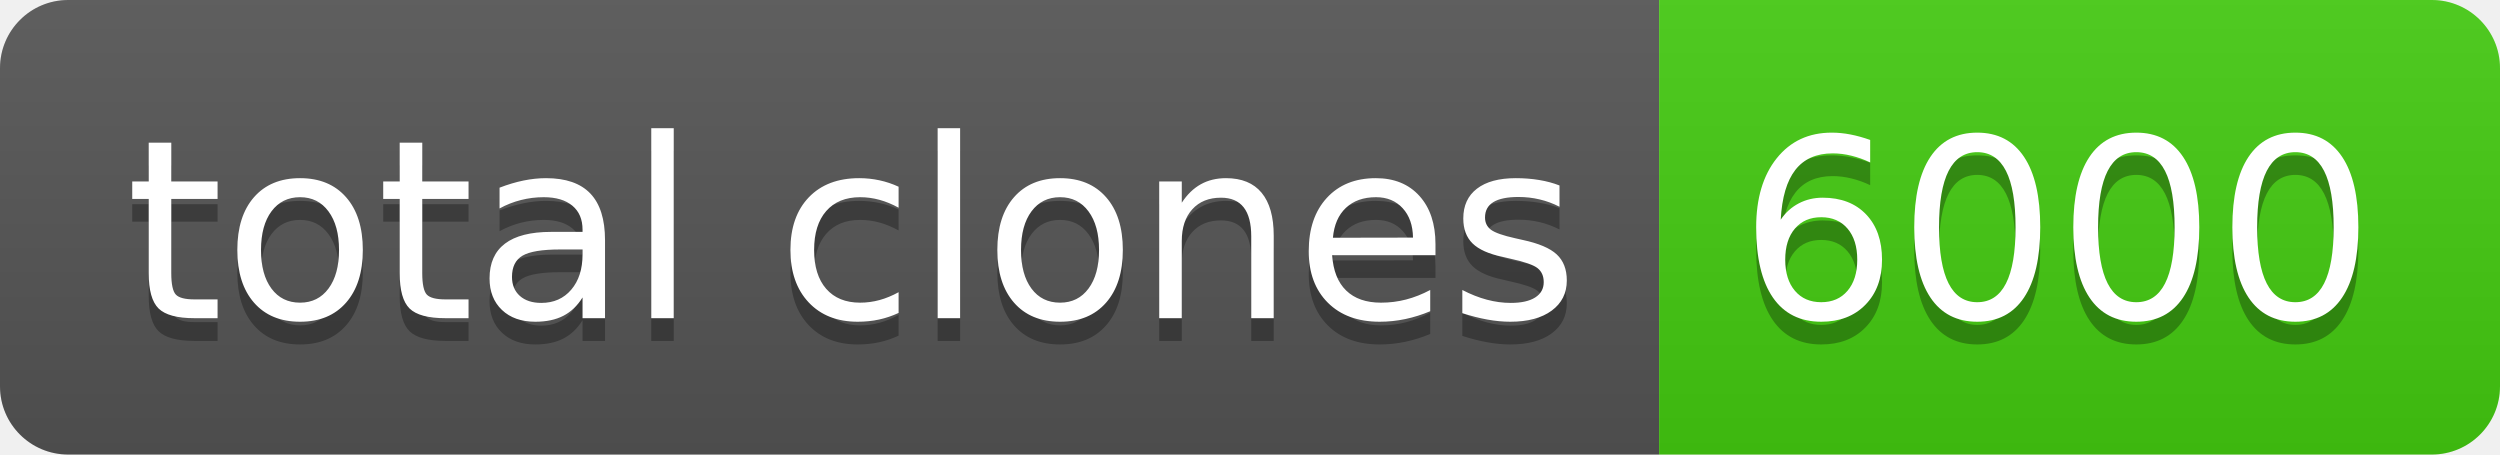
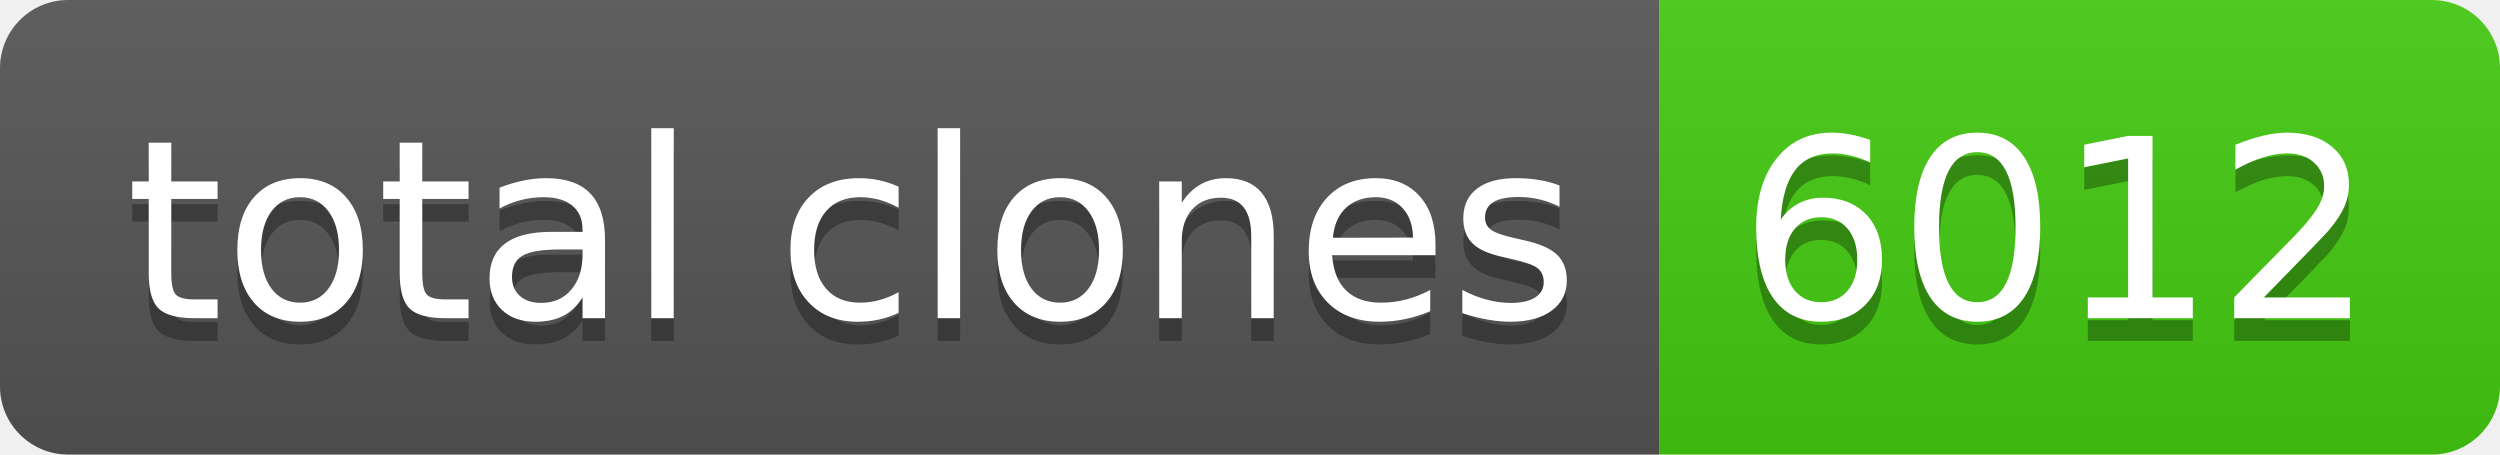
- <svg xmlns="http://www.w3.org/2000/svg" width="110" height="20" role="img" aria-label="total clones: 6000">
+ <svg xmlns="http://www.w3.org/2000/svg" width="110" height="20" role="img" aria-label="total clones: 6012">
  <linearGradient id="s" x2="0" y2="100%">
    <stop offset="0" stop-color="#bbb" stop-opacity=".1" />
    <stop offset="1" stop-opacity=".1" />
  </linearGradient>
  <clipPath id="r">
    <rect width="110" height="20" rx="3" fill="#fff" />
  </clipPath>
  <g clip-path="url(#r)">
    <rect width="73" height="20" fill="#555" />
    <rect x="73" width="37" height="20" fill="#4c1" />
    <rect width="110" height="20" fill="url(#s)" />
  </g>
  <g fill="#fff" text-anchor="middle" font-family="Verdana,Geneva,DejaVu Sans,sans-serif" text-rendering="geometricPrecision" font-size="110">
    <text aria-hidden="true" x="375" y="150" fill="#010101" fill-opacity=".3" transform="scale(.1)" textLength="630">total clones</text>
    <text x="375" y="140" transform="scale(.1)" fill="#fff" textLength="630">total clones</text>
-     <text aria-hidden="true" x="905" y="150" fill="#010101" fill-opacity=".3" transform="scale(.1)" textLength="270">6000</text>
-     <text x="905" y="140" transform="scale(.1)" fill="#fff" textLength="270">6000</text>
+     <text aria-hidden="true" x="905" y="150" fill="#010101" fill-opacity=".3" transform="scale(.1)" textLength="270">6012</text>
+     <text x="905" y="140" transform="scale(.1)" fill="#fff" textLength="270">6012</text>
  </g>
</svg>
